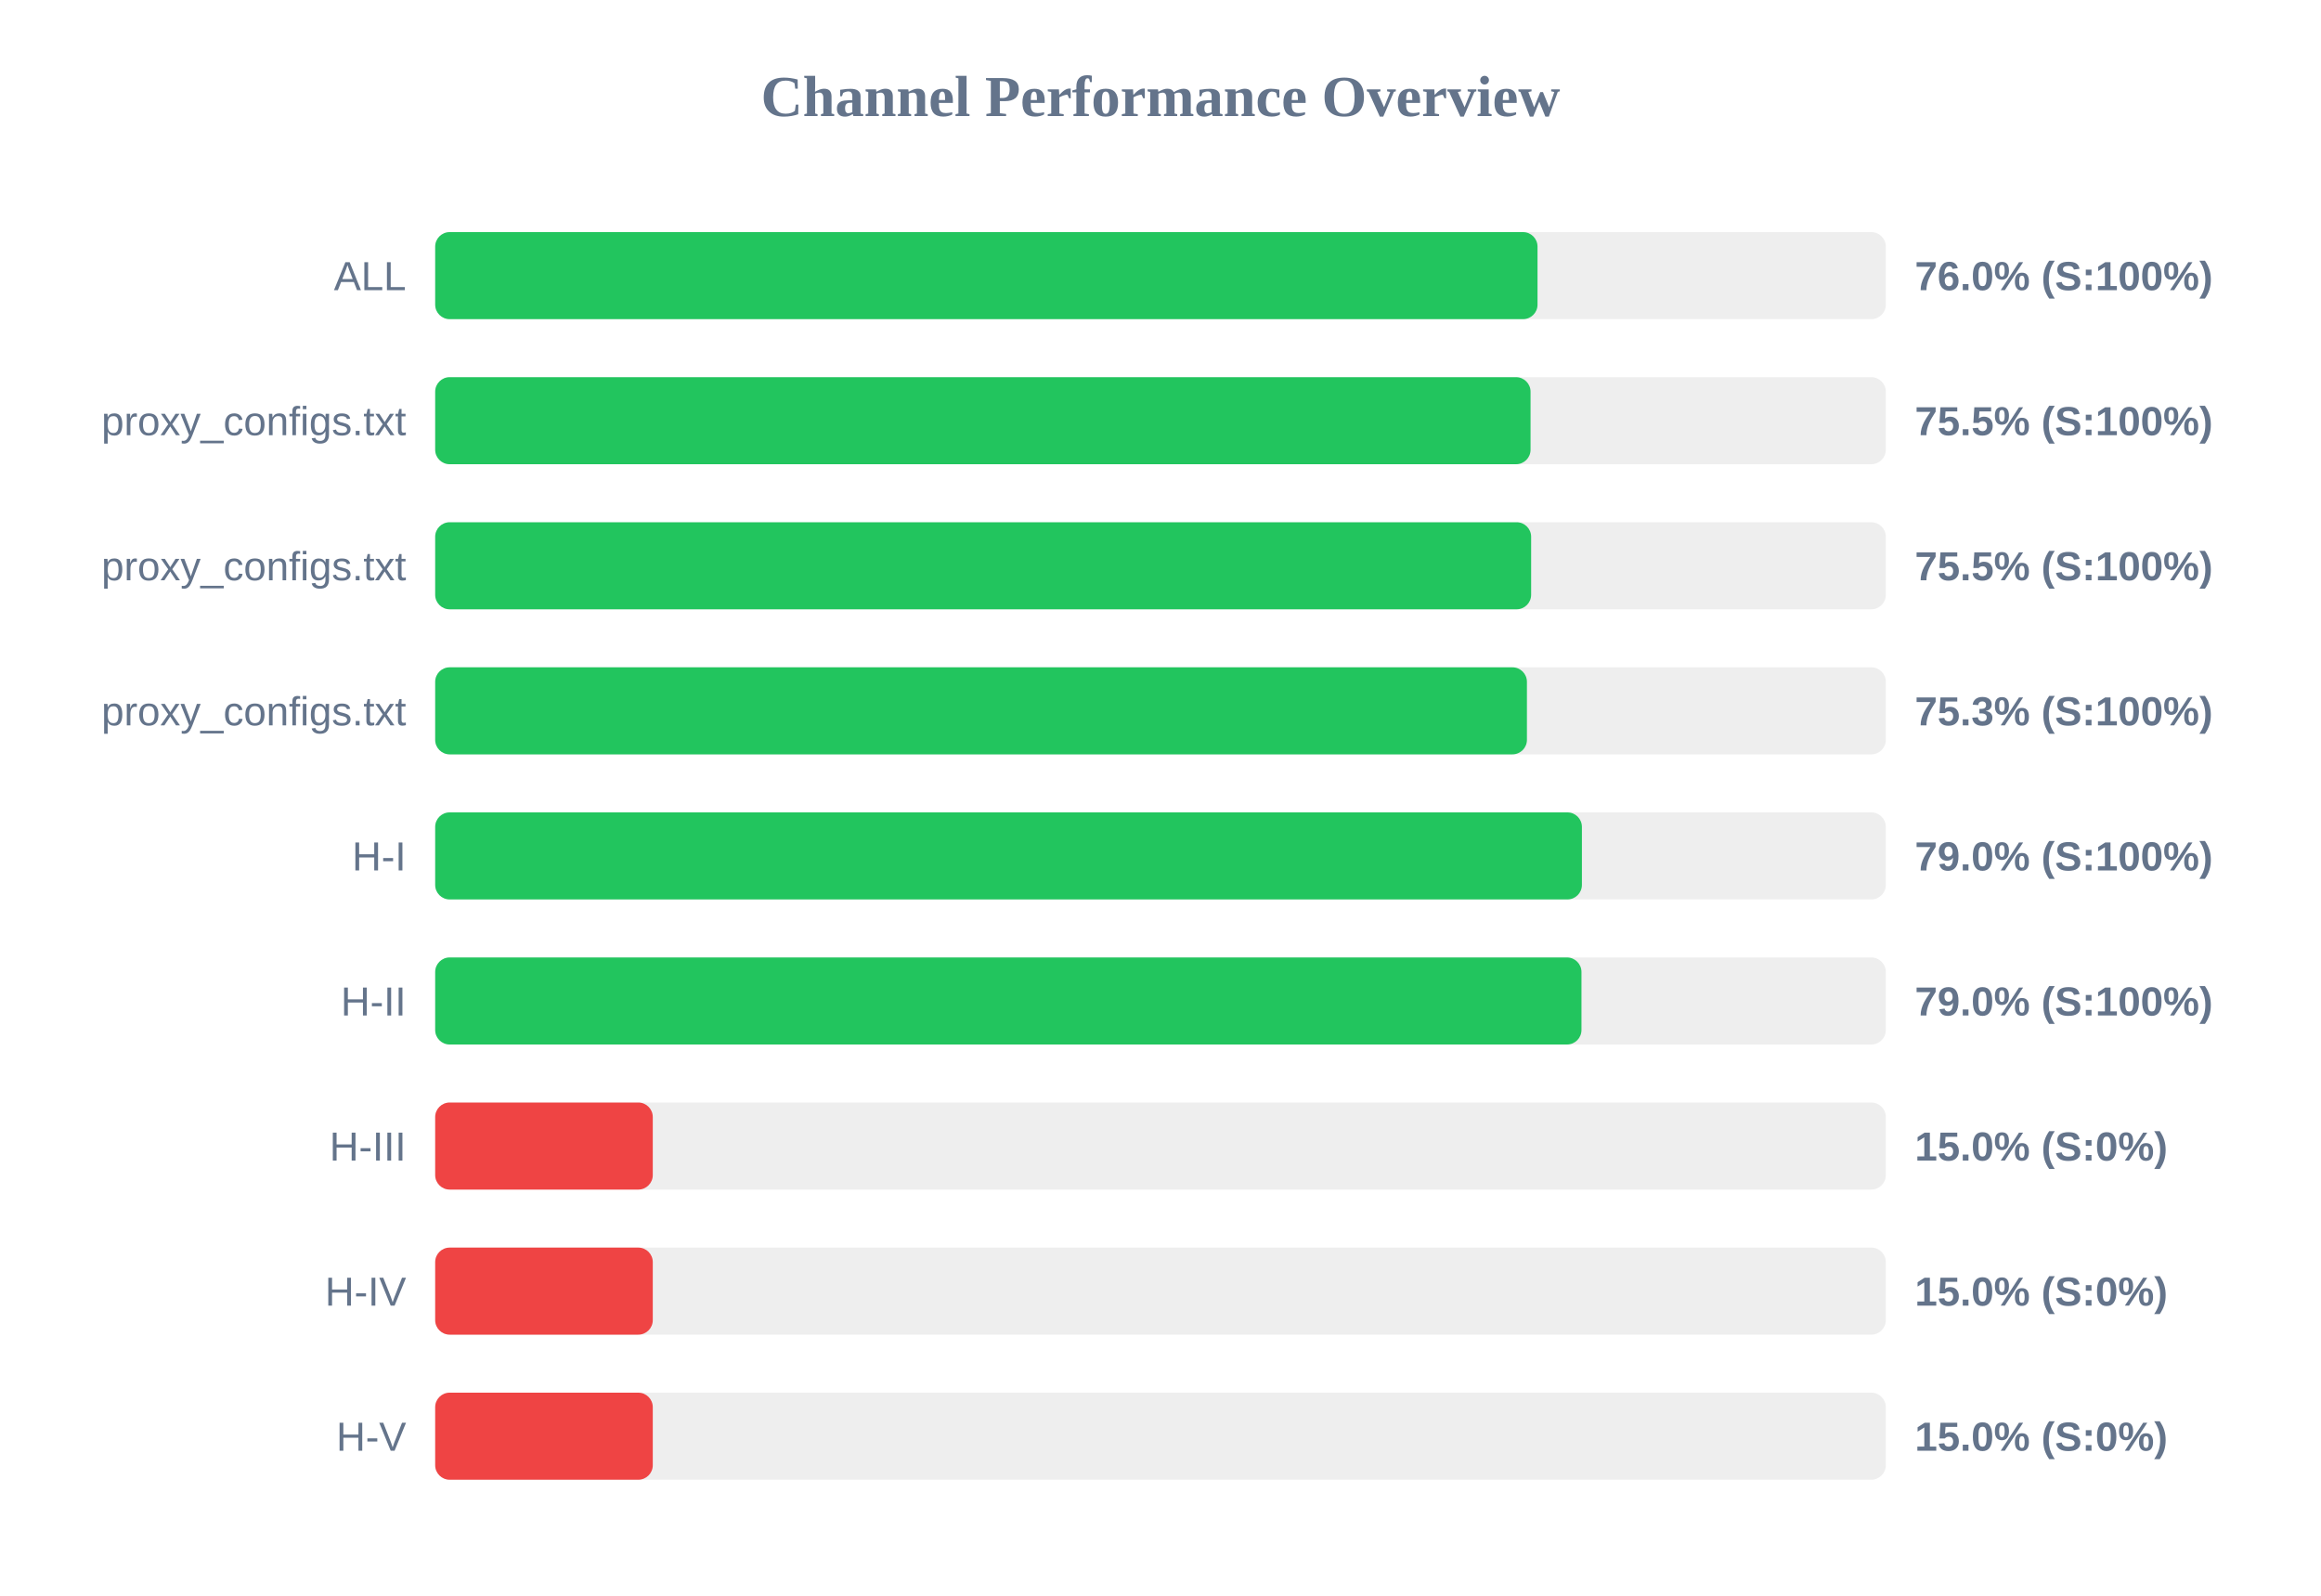
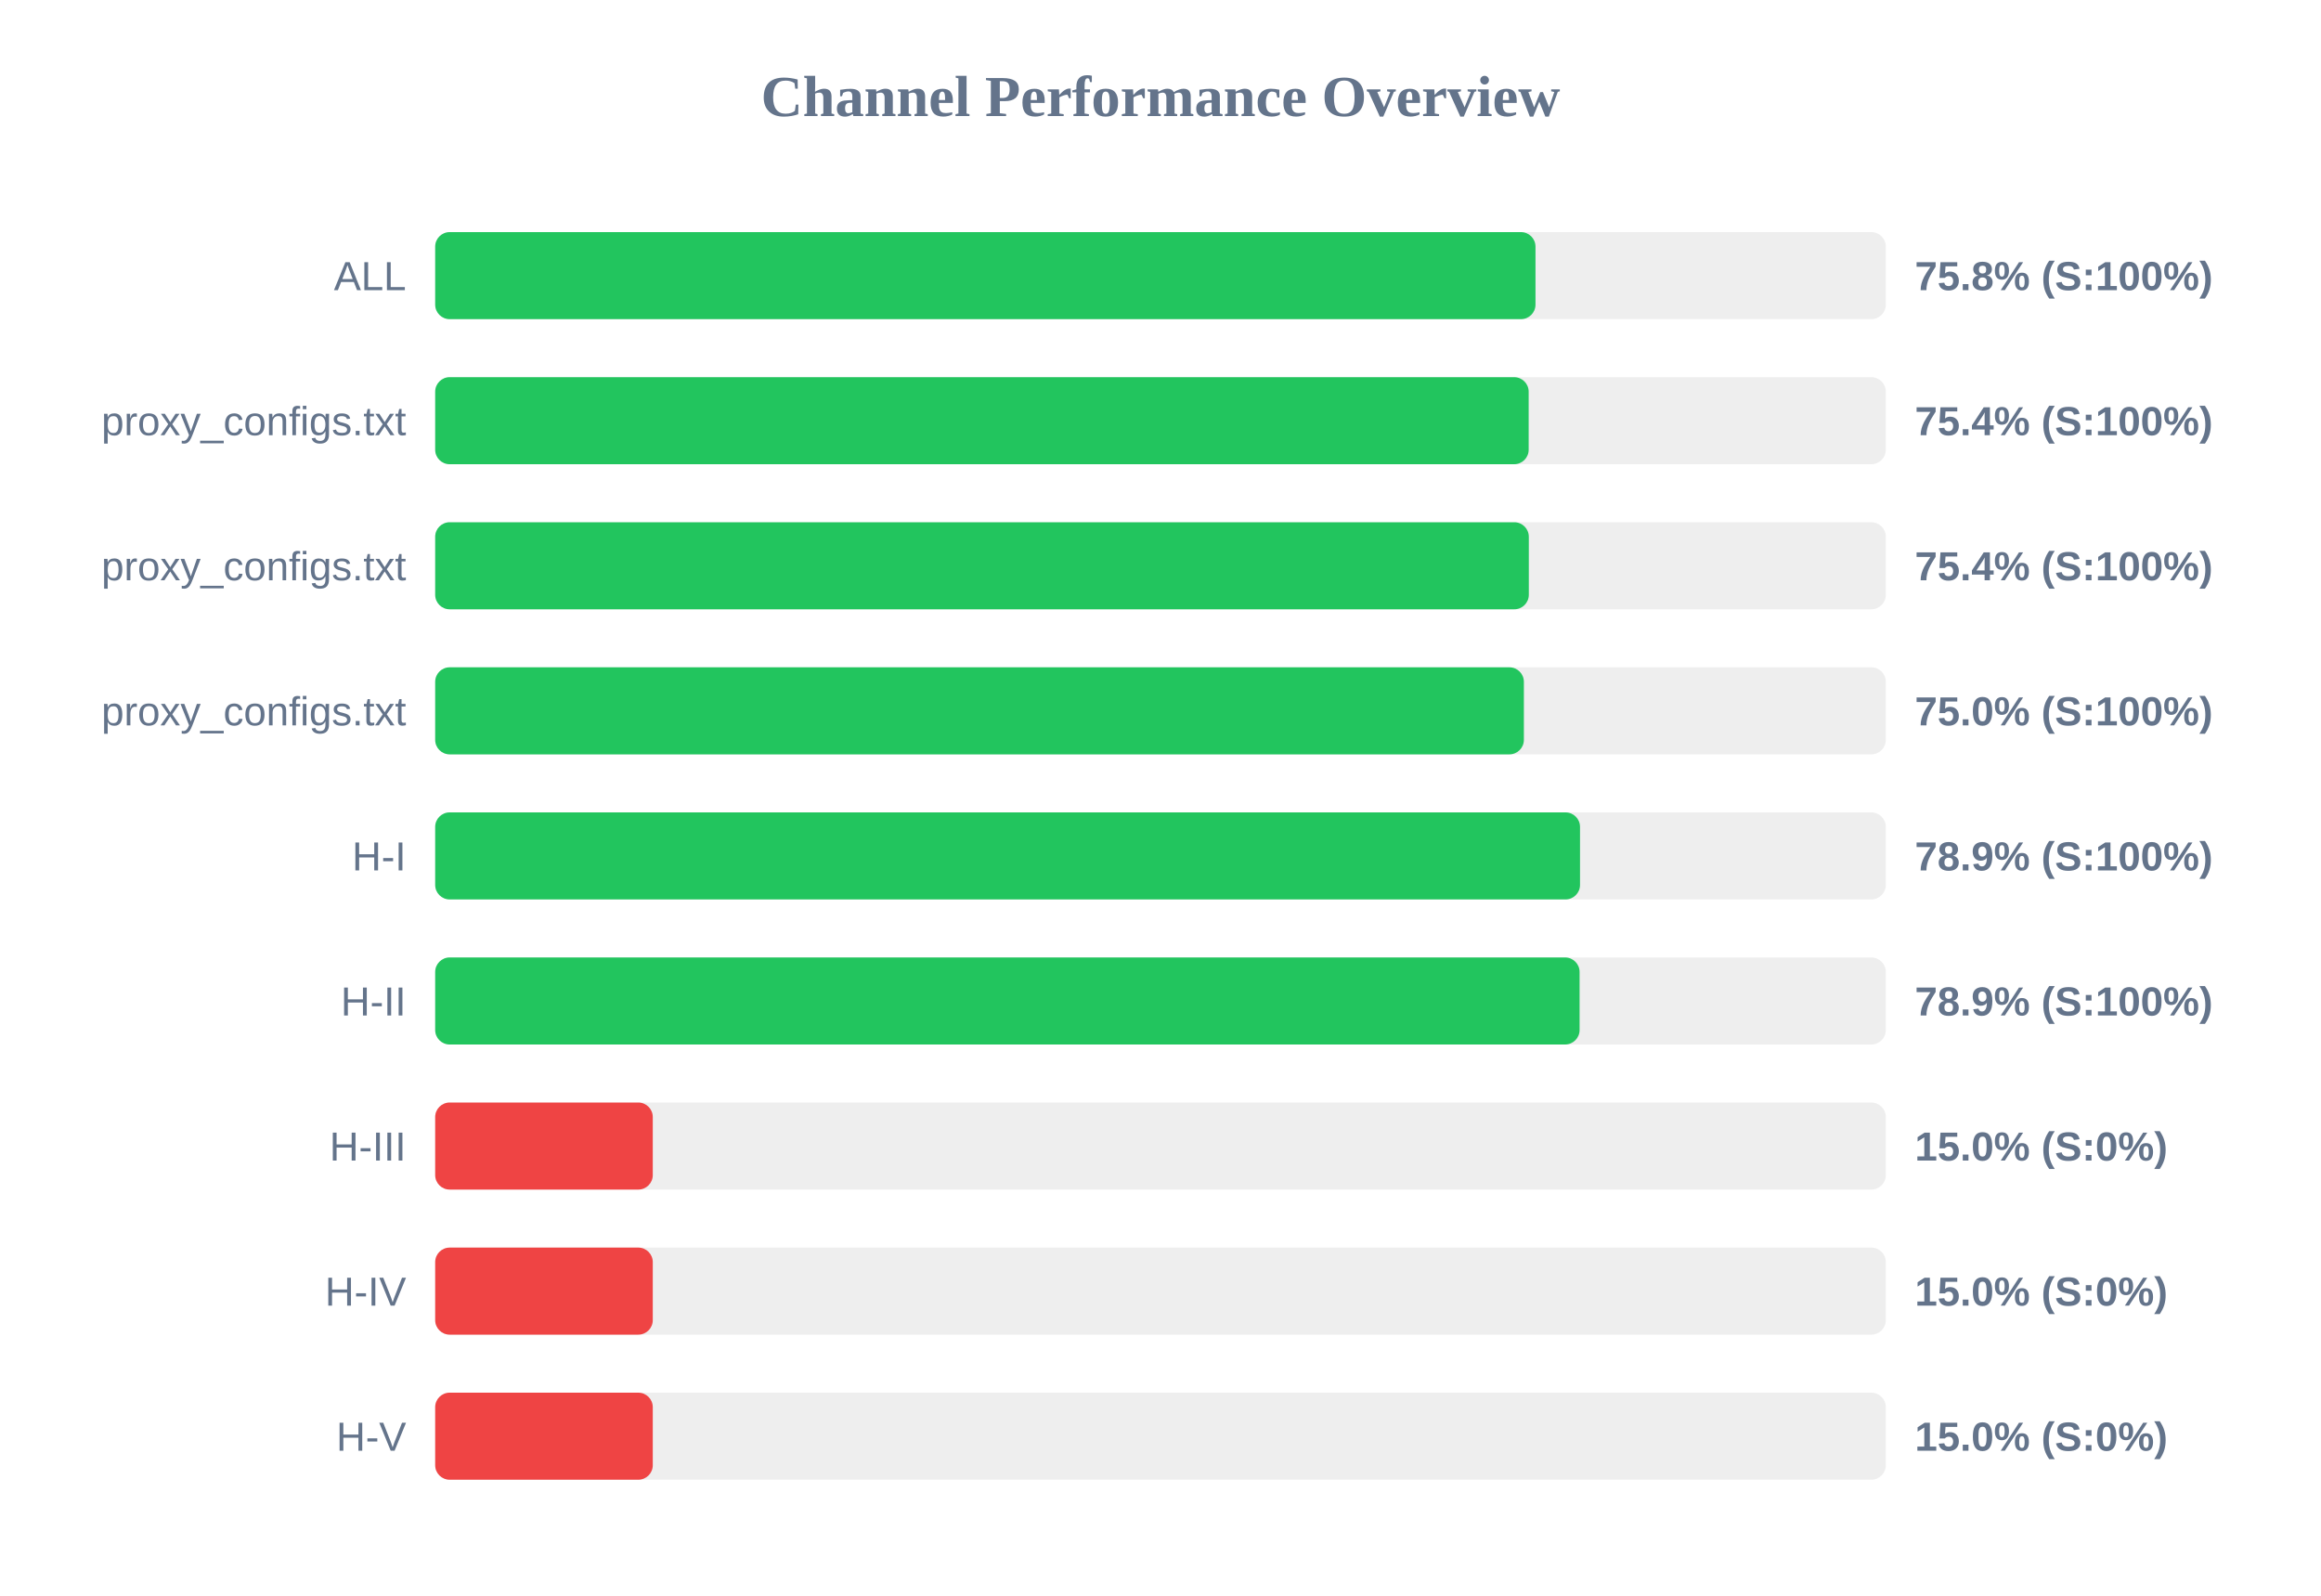
<svg xmlns="http://www.w3.org/2000/svg" width="800" height="550" version="1.1">
  <style>
        .row { font: 14px Arial; fill: #64748b; }
        .score { font: bold 14px Arial; fill: #64748b; }
    </style>
  <text x="400" y="40" text-anchor="middle" font-size="20px" font-weight="bold" fill="#64748b">Channel Performance Overview</text>
  <rect x="150" y="80" width="500" height="30" fill="#eee" rx="5" />
-   <rect x="150" y="80" width="379.95" height="30" fill="#22c55e" rx="5" />
+   <rect x="150" y="80" width="379.25" height="30" fill="#22c55e" rx="5" />
  <text x="140" y="100" text-anchor="end" class="row">ALL</text>
-   <text x="660" y="100" text-anchor="start" class="score">76.0% (S:100%)</text>
+   <text x="660" y="100" text-anchor="start" class="score">75.8% (S:100%)</text>
  <rect x="150" y="130" width="500" height="30" fill="#eee" rx="5" />
-   <rect x="150" y="130" width="377.55" height="30" fill="#22c55e" rx="5" />
+   <rect x="150" y="130" width="376.9" height="30" fill="#22c55e" rx="5" />
  <text x="140" y="150" text-anchor="end" class="row">proxy_configs.txt</text>
-   <text x="660" y="150" text-anchor="start" class="score">75.5% (S:100%)</text>
+   <text x="660" y="150" text-anchor="start" class="score">75.4% (S:100%)</text>
  <rect x="150" y="180" width="500" height="30" fill="#eee" rx="5" />
-   <rect x="150" y="180" width="377.75" height="30" fill="#22c55e" rx="5" />
+   <rect x="150" y="180" width="376.95" height="30" fill="#22c55e" rx="5" />
  <text x="140" y="200" text-anchor="end" class="row">proxy_configs.txt</text>
-   <text x="660" y="200" text-anchor="start" class="score">75.5% (S:100%)</text>
+   <text x="660" y="200" text-anchor="start" class="score">75.4% (S:100%)</text>
  <rect x="150" y="230" width="500" height="30" fill="#eee" rx="5" />
-   <rect x="150" y="230" width="376.3" height="30" fill="#22c55e" rx="5" />
+   <rect x="150" y="230" width="375.25" height="30" fill="#22c55e" rx="5" />
  <text x="140" y="250" text-anchor="end" class="row">proxy_configs.txt</text>
-   <text x="660" y="250" text-anchor="start" class="score">75.3% (S:100%)</text>
+   <text x="660" y="250" text-anchor="start" class="score">75.0% (S:100%)</text>
  <rect x="150" y="280" width="500" height="30" fill="#eee" rx="5" />
-   <rect x="150" y="280" width="395.25" height="30" fill="#22c55e" rx="5" />
+   <rect x="150" y="280" width="394.6" height="30" fill="#22c55e" rx="5" />
  <text x="140" y="300" text-anchor="end" class="row">H-I</text>
-   <text x="660" y="300" text-anchor="start" class="score">79.0% (S:100%)</text>
+   <text x="660" y="300" text-anchor="start" class="score">78.9% (S:100%)</text>
  <rect x="150" y="330" width="500" height="30" fill="#eee" rx="5" />
-   <rect x="150" y="330" width="395.1" height="30" fill="#22c55e" rx="5" />
+   <rect x="150" y="330" width="394.45" height="30" fill="#22c55e" rx="5" />
  <text x="140" y="350" text-anchor="end" class="row">H-II</text>
-   <text x="660" y="350" text-anchor="start" class="score">79.0% (S:100%)</text>
+   <text x="660" y="350" text-anchor="start" class="score">78.9% (S:100%)</text>
  <rect x="150" y="380" width="500" height="30" fill="#eee" rx="5" />
  <rect x="150" y="380" width="75.0" height="30" fill="#ef4444" rx="5" />
  <text x="140" y="400" text-anchor="end" class="row">H-III</text>
  <text x="660" y="400" text-anchor="start" class="score">15.0% (S:0%)</text>
  <rect x="150" y="430" width="500" height="30" fill="#eee" rx="5" />
  <rect x="150" y="430" width="75.0" height="30" fill="#ef4444" rx="5" />
  <text x="140" y="450" text-anchor="end" class="row">H-IV</text>
  <text x="660" y="450" text-anchor="start" class="score">15.0% (S:0%)</text>
  <rect x="150" y="480" width="500" height="30" fill="#eee" rx="5" />
  <rect x="150" y="480" width="75.0" height="30" fill="#ef4444" rx="5" />
  <text x="140" y="500" text-anchor="end" class="row">H-V</text>
  <text x="660" y="500" text-anchor="start" class="score">15.0% (S:0%)</text>
</svg>
